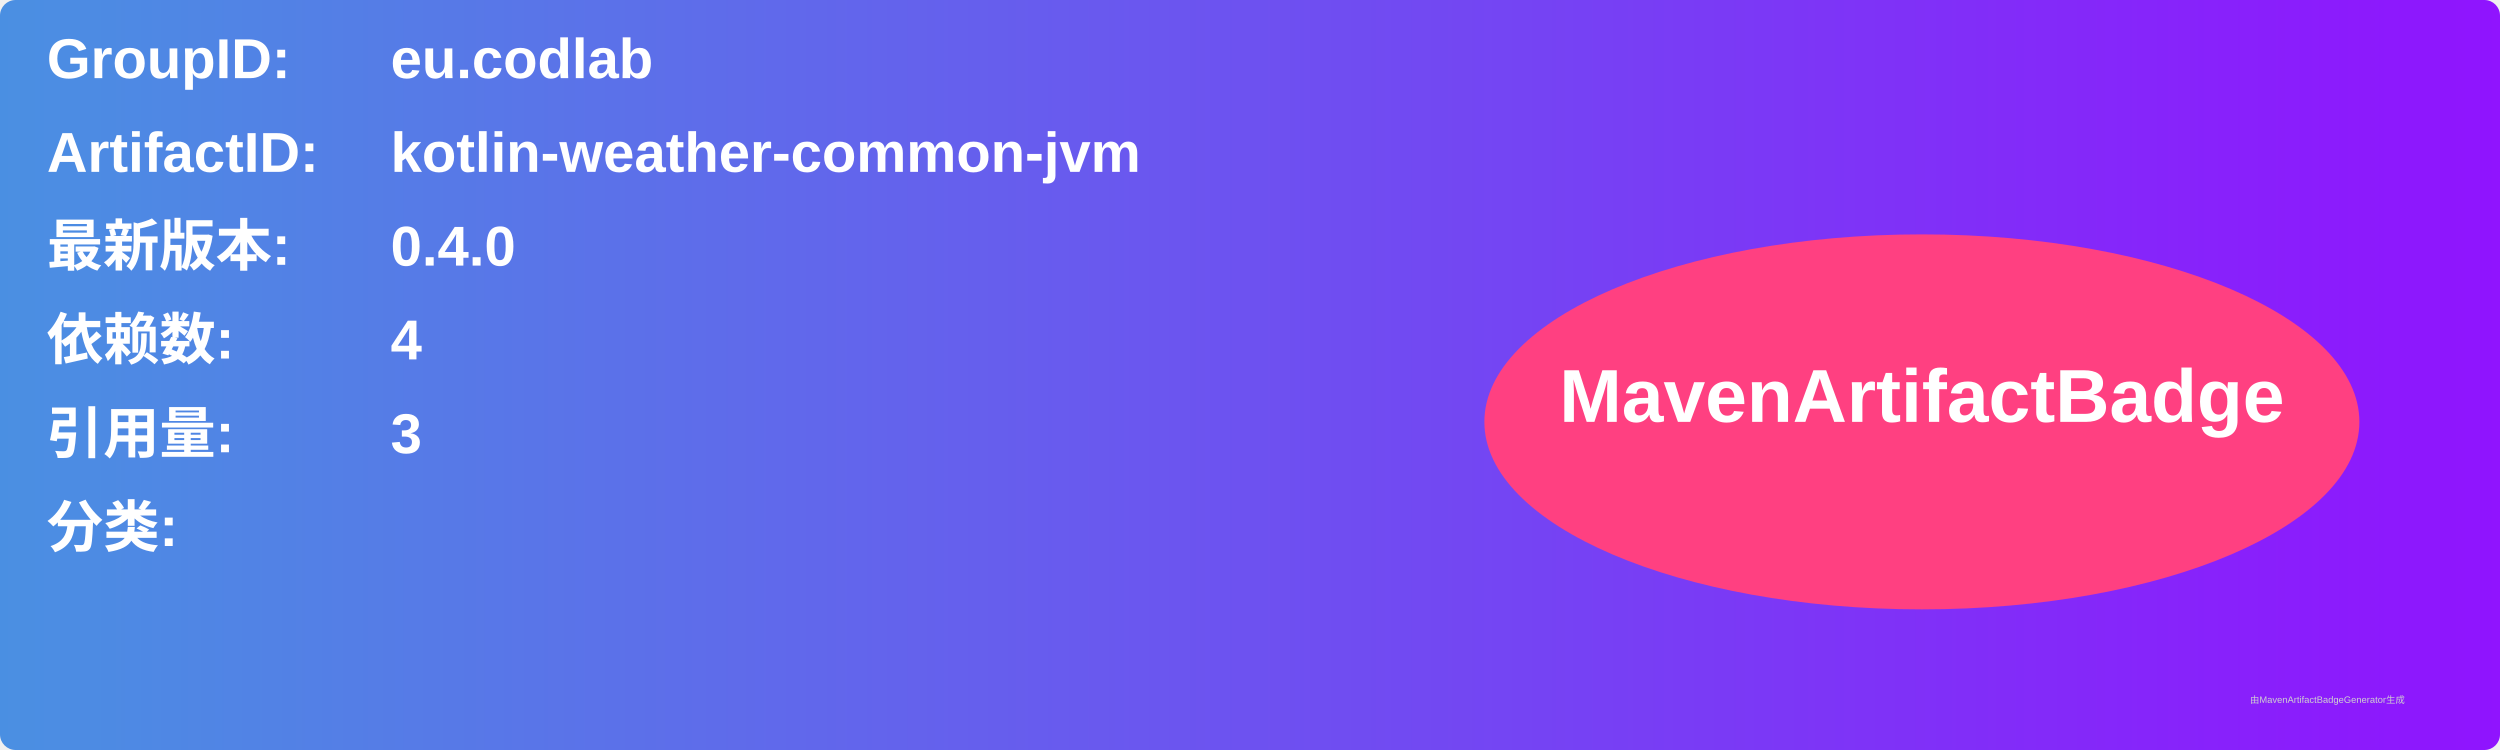
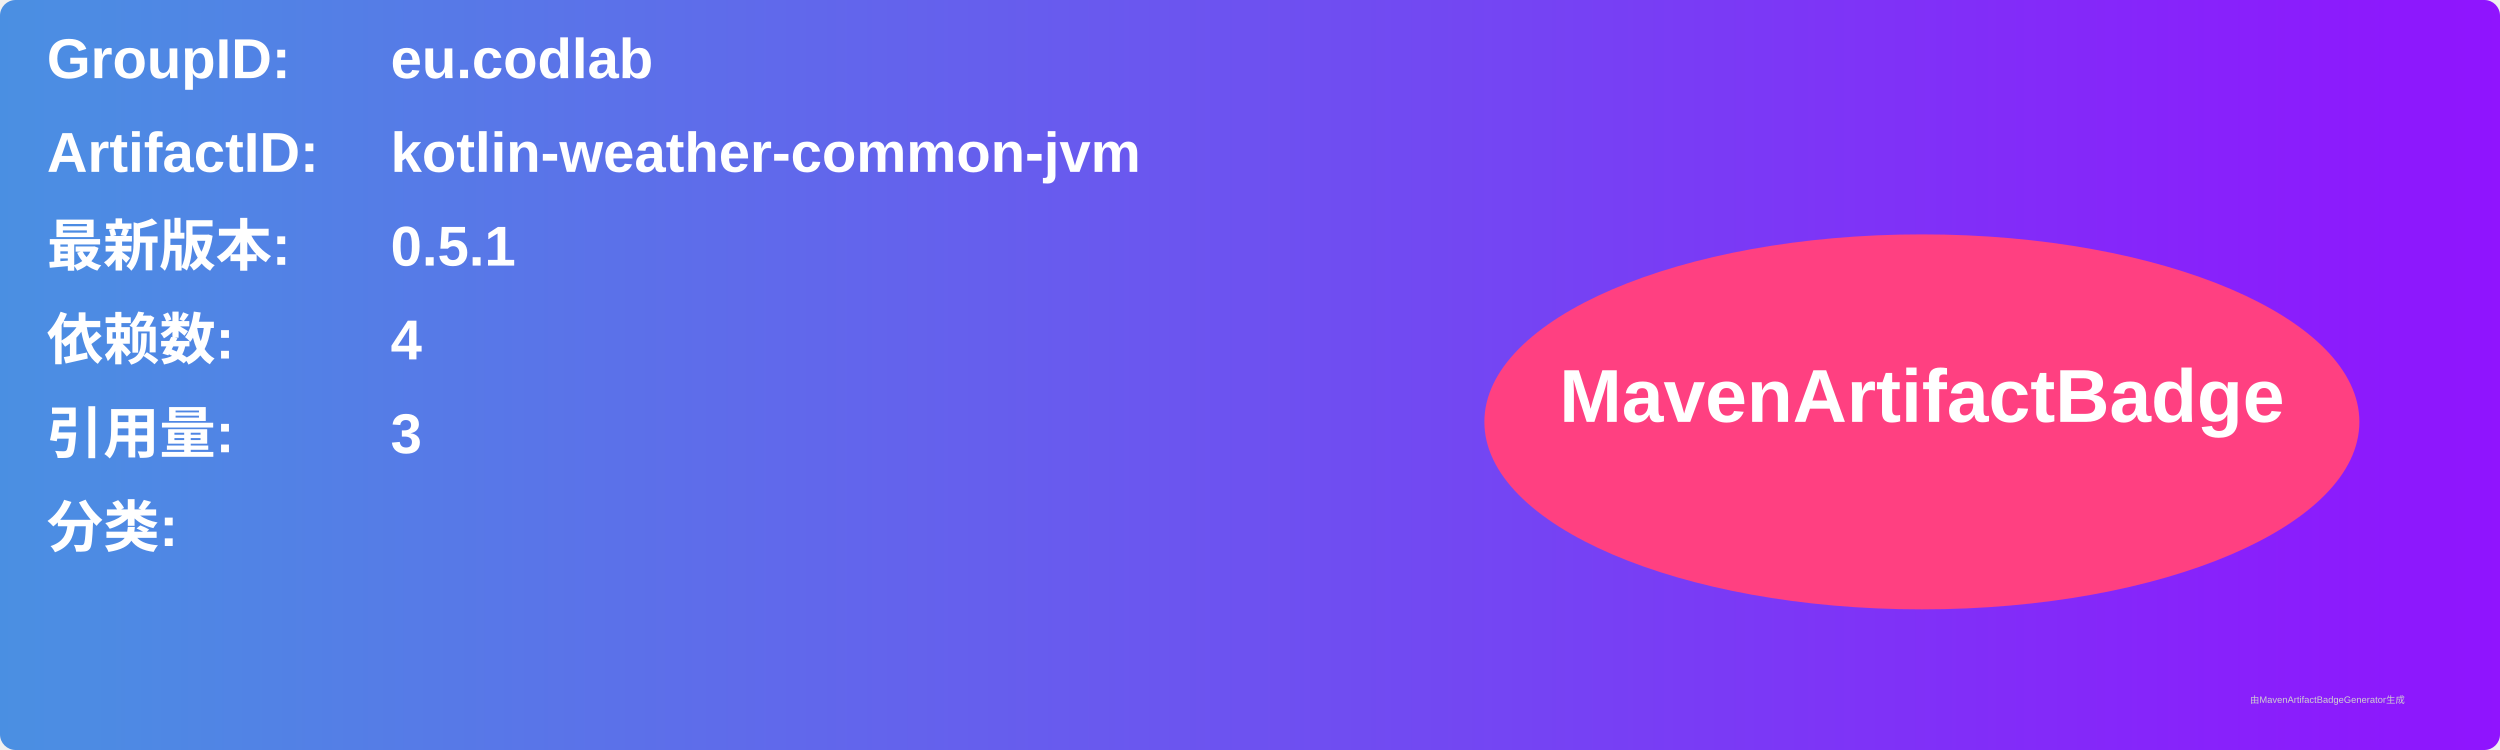
<svg xmlns="http://www.w3.org/2000/svg" width="800" height="240" viewBox="0 0 800 240">
  <linearGradient id="grad" x1="0%" y1="0%" x2="100%" y2="0%">
    <stop offset="0%" stop-color="#4a90e2" />
    <stop offset="100%" stop-color="#9013fe" />
  </linearGradient>
  <rect width="100%" height="100%" rx="5" ry="5" fill="url(#grad)" />
  <g transform="translate(15, 15)">
    <text x="0" y="10" font-family="Arial" font-size="18" fill="white" font-weight="bold" width="260">GroupID:</text>
    <text x="110" y="10" font-family="Arial" font-size="18" fill="white" font-weight="bold" width="460">eu.codlab</text>
    <text x="0" y="40" font-family="Arial" font-size="18" fill="white" font-weight="bold" width="260">ArtifactID:</text>
    <text x="110" y="40" font-family="Arial" font-size="18" fill="white" font-weight="bold" width="460">kotlin-weather-common-jvm</text>
    <text x="0" y="70" font-family="Arial" font-size="18" fill="white" font-weight="bold">最新版本:</text>
    <text x="110" y="70" font-family="Arial" font-size="18" fill="white" font-weight="bold">
-       <tspan font-weight="bold">0.4.0</tspan>
+       <tspan font-weight="bold">0.5.1</tspan>
    </text>
    <text x="0" y="100" font-family="Arial" font-size="18" fill="white" font-weight="bold">依赖数: </text>
    <text x="110" y="100" font-family="Arial" font-size="18" fill="white">
      <tspan font-weight="bold">4</tspan>
    </text>
    <text x="0" y="130" font-family="Arial" font-size="18" fill="white" font-weight="bold">引用量: </text>
    <text x="110" y="130" font-family="Arial" font-size="18" fill="white">
      <tspan font-weight="bold">3</tspan>
    </text>
    <text x="0" y="160" font-family="Arial" font-size="18" fill="white" font-weight="bold">分类:</text>
    <text x="10" y="190" font-family="Arial" font-size="10" fill="white">
      <tspan font-weight="bold" />
    </text>
    <ellipse cx="600" cy="120" rx="140" ry="60" fill="#ff4081" />
    <text x="600" y="120" text-anchor="middle" font-family="Arial" font-size="24" fill="white" font-weight="bold">MavenArtifactBadge</text>
  </g>
  <text x="720" y="225" font-family="Arial" font-size="3" fill="#d0d0d0">由MavenArtifactBadgeGenerator生成</text>
</svg>
